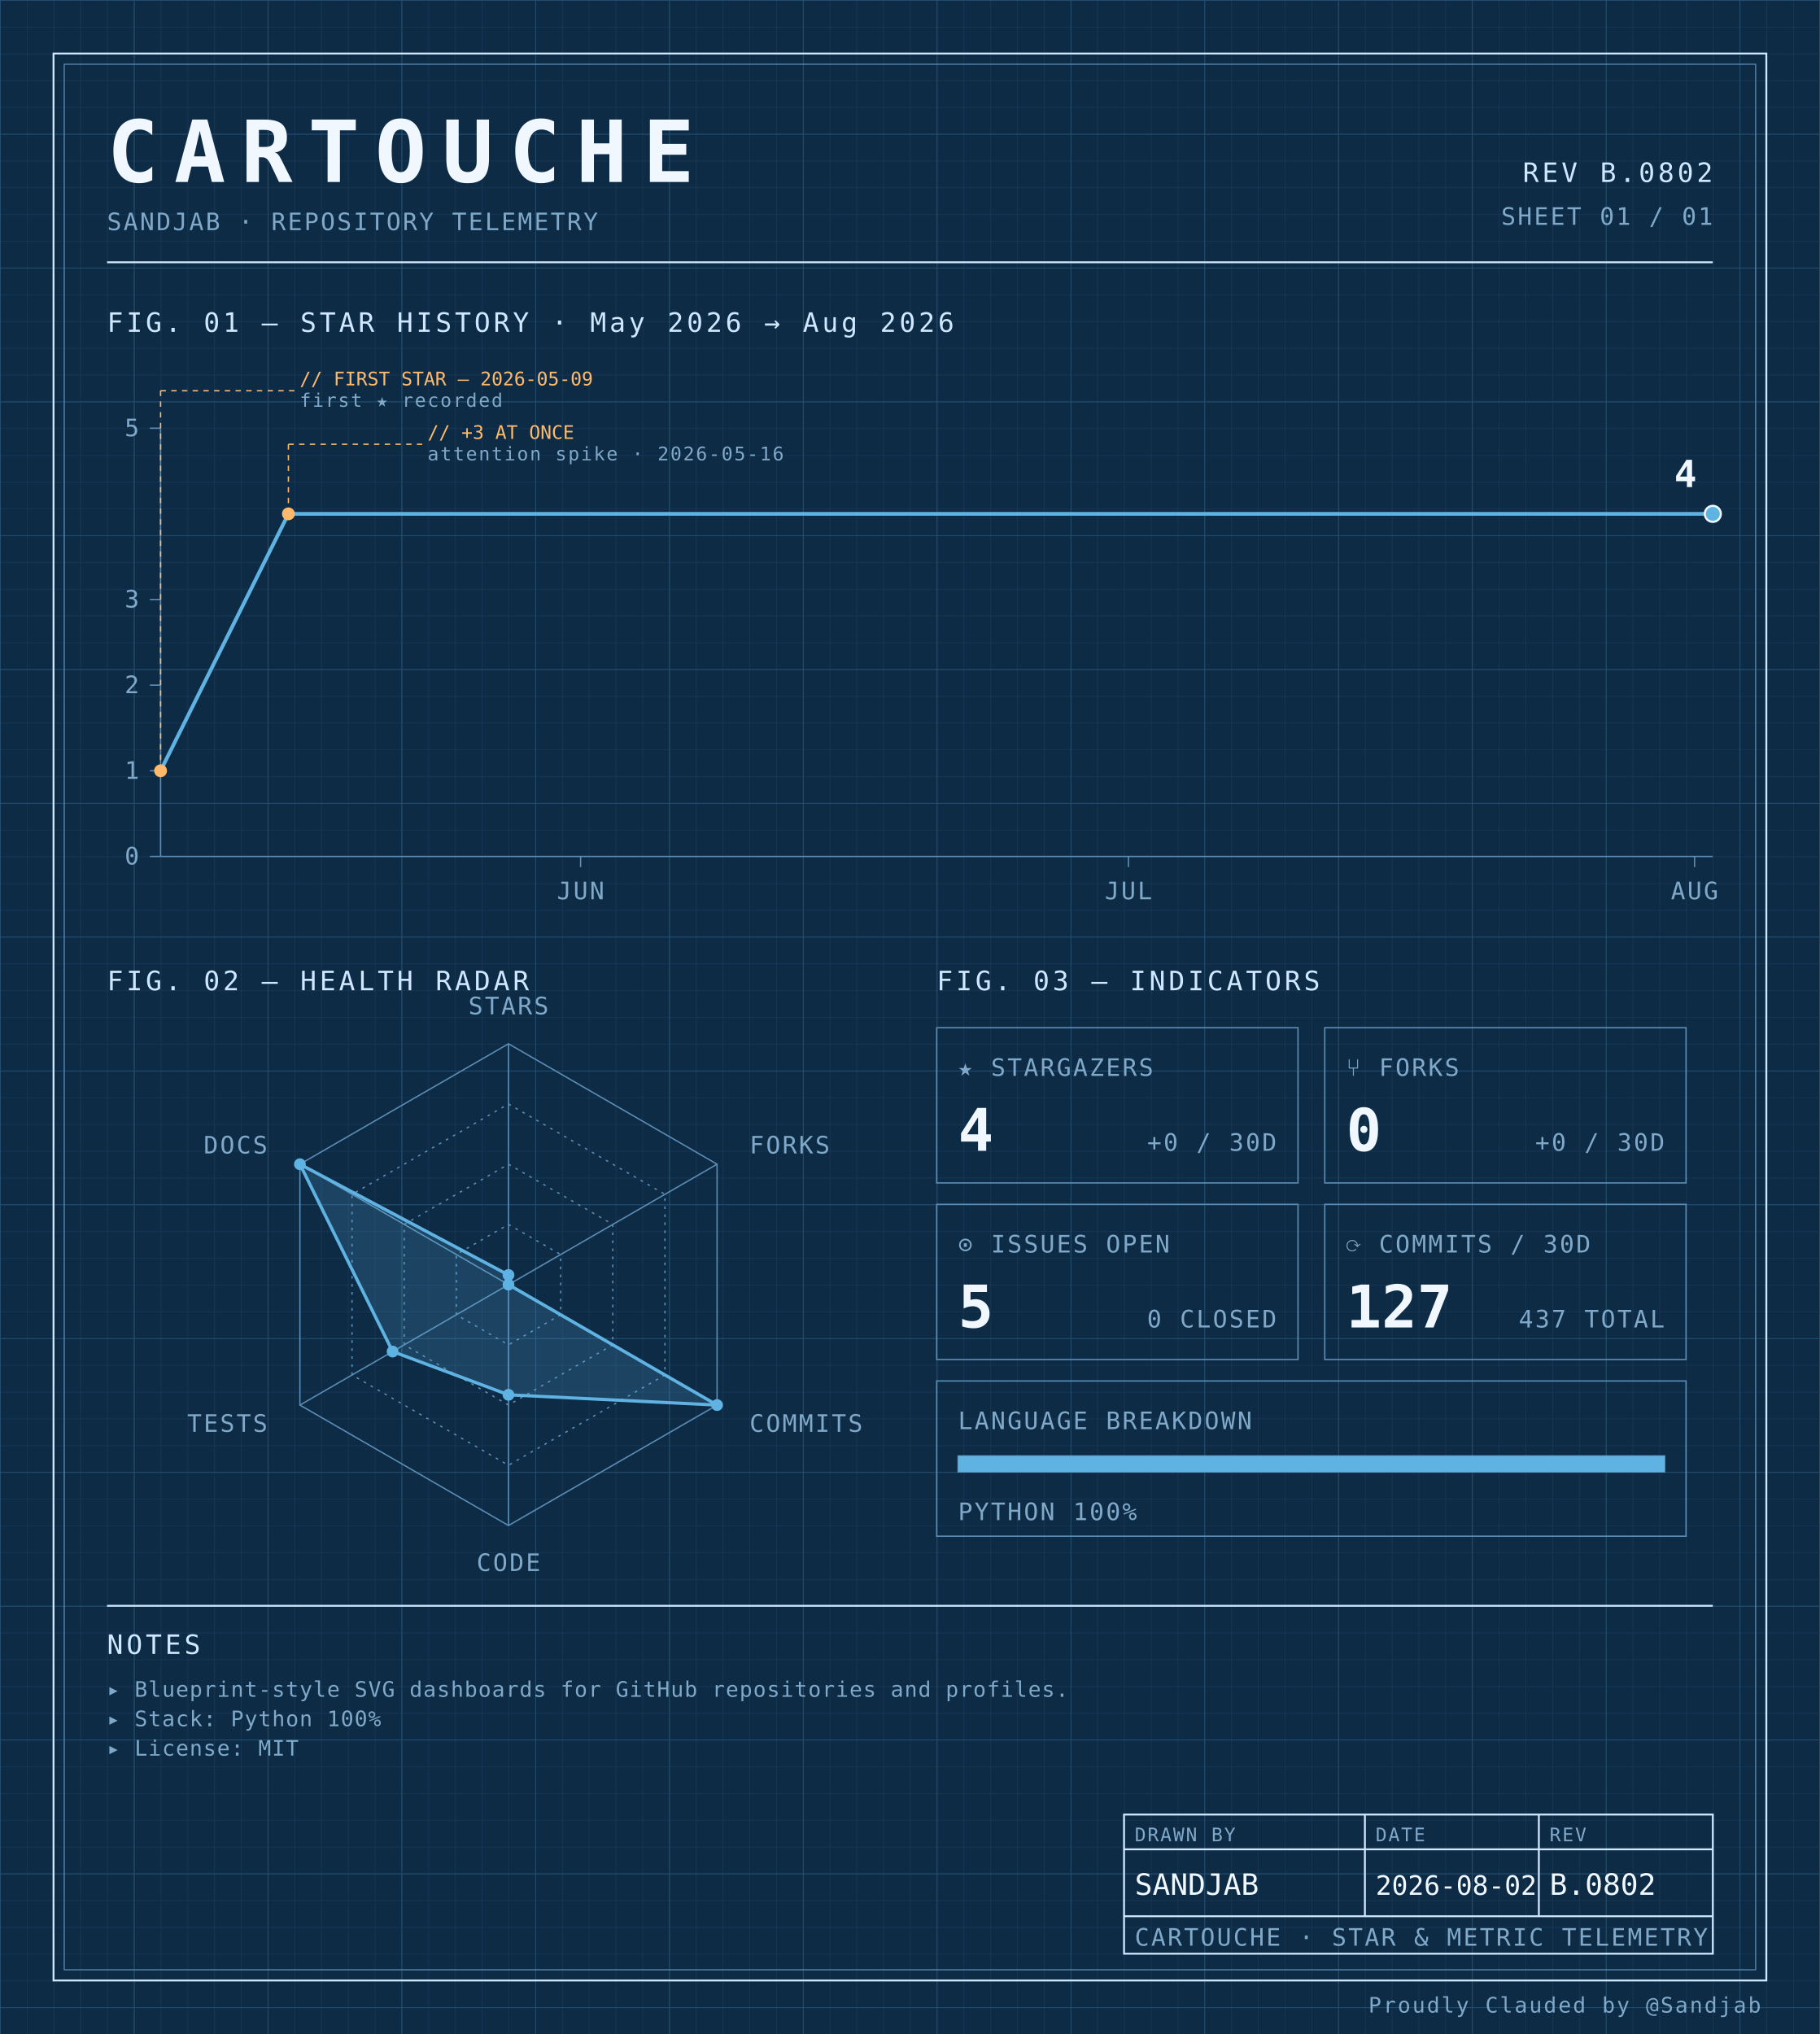
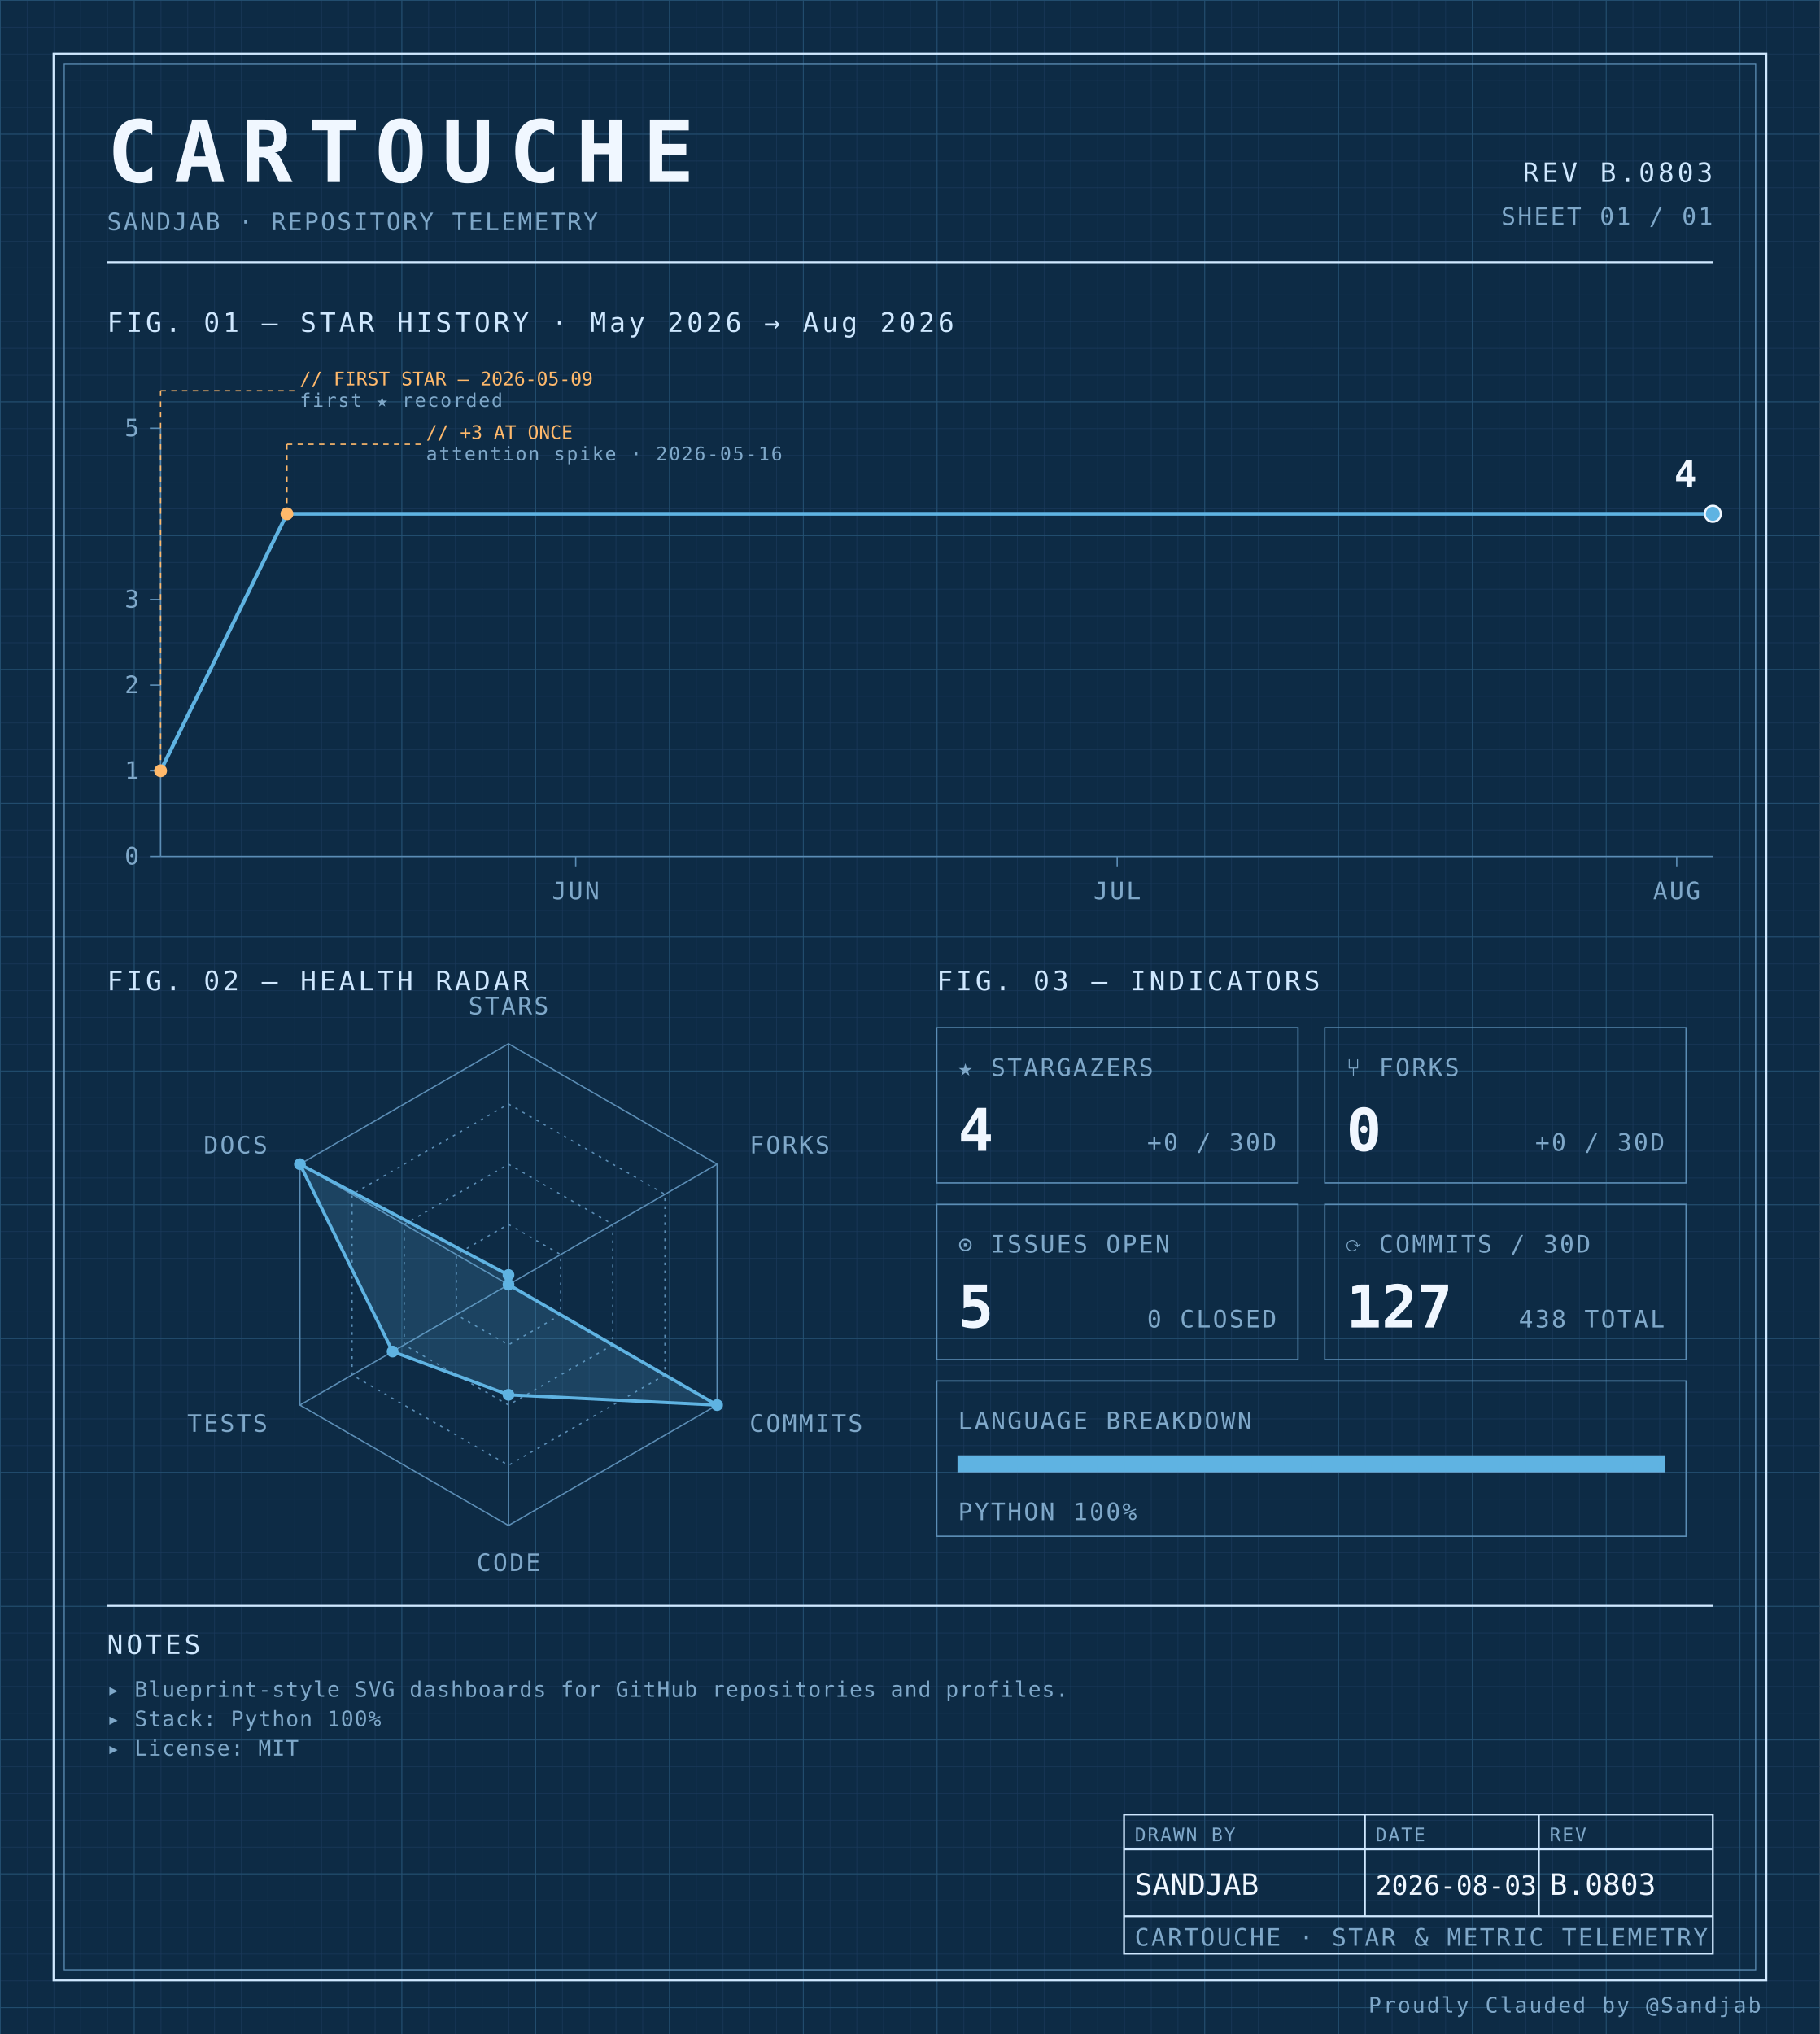
<svg xmlns="http://www.w3.org/2000/svg" width="100%" viewBox="0 0 680 760" role="img">
  <defs>
    <pattern id="grid-fine" width="10" height="10" patternUnits="userSpaceOnUse">
      <path d="M10 0H0V10" fill="none" stroke="#1a3a5c" stroke-width="0.4" />
    </pattern>
    <pattern id="grid-major" width="50" height="50" patternUnits="userSpaceOnUse">
      <path d="M50 0H0V50" fill="none" stroke="#245273" stroke-width="0.5" />
    </pattern>
  </defs>
  <rect x="0" y="0" width="680" height="760" fill="#0d2b45" />
  <rect x="0" y="0" width="680" height="760" fill="url(#grid-fine)" />
  <rect x="0" y="0" width="680" height="760" fill="url(#grid-major)" />
  <rect x="20" y="20" width="640" height="720" fill="none" stroke="#cfe8ff" stroke-width="0.7" />
  <rect x="24" y="24" width="632" height="712" fill="none" stroke="#5b8db5" stroke-width="0.4" />
  <text x="40" y="68" font-family="ui-monospace, 'SF Mono', 'JetBrains Mono', 'Cascadia Code', Consolas, monospace" font-size="32" font-weight="700" fill="#f0f7ff" text-anchor="start" letter-spacing="0.18em">CARTOUCHE</text>
  <text x="40" y="86" font-family="ui-monospace, 'SF Mono', 'JetBrains Mono', 'Cascadia Code', Consolas, monospace" font-size="9" font-weight="400" fill="#7fa8c9" text-anchor="start" letter-spacing="0.08em">SANDJAB · REPOSITORY TELEMETRY</text>
-   <text x="640" y="68" font-family="ui-monospace, 'SF Mono', 'JetBrains Mono', 'Cascadia Code', Consolas, monospace" font-size="10" font-weight="400" fill="#cfe8ff" text-anchor="end" letter-spacing="0.12em">REV B.0802</text>
+   <text x="640" y="68" font-family="ui-monospace, 'SF Mono', 'JetBrains Mono', 'Cascadia Code', Consolas, monospace" font-size="10" font-weight="400" fill="#cfe8ff" text-anchor="end" letter-spacing="0.12em">REV B.0803</text>
  <text x="640" y="84" font-family="ui-monospace, 'SF Mono', 'JetBrains Mono', 'Cascadia Code', Consolas, monospace" font-size="9" font-weight="400" fill="#7fa8c9" text-anchor="end" letter-spacing="0.08em">SHEET 01 / 01</text>
  <line x1="40" y1="98" x2="640" y2="98" stroke="#cfe8ff" stroke-width="0.7" />
  <text x="40" y="124" font-family="ui-monospace, 'SF Mono', 'JetBrains Mono', 'Cascadia Code', Consolas, monospace" font-size="10" font-weight="400" fill="#cfe8ff" text-anchor="start" letter-spacing="0.12em">FIG. 01 — STAR HISTORY · May 2026 → Aug 2026</text>
  <line x1="60" y1="160" x2="60" y2="320" stroke="#5b8db5" stroke-width="0.5" />
  <line x1="60" y1="320" x2="640" y2="320" stroke="#5b8db5" stroke-width="0.5" />
  <line x1="56" y1="320.0" x2="60" y2="320.0" stroke="#5b8db5" stroke-width="0.5" />
  <text x="52" y="323.0" font-family="ui-monospace, 'SF Mono', 'JetBrains Mono', 'Cascadia Code', Consolas, monospace" font-size="9" font-weight="400" fill="#7fa8c9" text-anchor="end" letter-spacing="0.08em">0</text>
  <line x1="56" y1="288.0" x2="60" y2="288.0" stroke="#5b8db5" stroke-width="0.5" />
  <text x="52" y="291.0" font-family="ui-monospace, 'SF Mono', 'JetBrains Mono', 'Cascadia Code', Consolas, monospace" font-size="9" font-weight="400" fill="#7fa8c9" text-anchor="end" letter-spacing="0.08em">1</text>
  <line x1="56" y1="256.0" x2="60" y2="256.0" stroke="#5b8db5" stroke-width="0.5" />
  <text x="52" y="259.0" font-family="ui-monospace, 'SF Mono', 'JetBrains Mono', 'Cascadia Code', Consolas, monospace" font-size="9" font-weight="400" fill="#7fa8c9" text-anchor="end" letter-spacing="0.08em">2</text>
  <line x1="56" y1="224.0" x2="60" y2="224.0" stroke="#5b8db5" stroke-width="0.5" />
  <text x="52" y="227.0" font-family="ui-monospace, 'SF Mono', 'JetBrains Mono', 'Cascadia Code', Consolas, monospace" font-size="9" font-weight="400" fill="#7fa8c9" text-anchor="end" letter-spacing="0.08em">3</text>
  <line x1="56" y1="160.0" x2="60" y2="160.0" stroke="#5b8db5" stroke-width="0.5" />
  <text x="52" y="163.0" font-family="ui-monospace, 'SF Mono', 'JetBrains Mono', 'Cascadia Code', Consolas, monospace" font-size="9" font-weight="400" fill="#7fa8c9" text-anchor="end" letter-spacing="0.08em">5</text>
-   <line x1="216.941" y1="320" x2="216.941" y2="324" stroke="#5b8db5" stroke-width="0.5" />
-   <text x="216.941" y="336" font-family="ui-monospace, 'SF Mono', 'JetBrains Mono', 'Cascadia Code', Consolas, monospace" font-size="9" font-weight="400" fill="#7fa8c9" text-anchor="middle" letter-spacing="0.08em">JUN</text>
-   <line x1="421.647" y1="320" x2="421.647" y2="324" stroke="#5b8db5" stroke-width="0.5" />
-   <text x="421.647" y="336" font-family="ui-monospace, 'SF Mono', 'JetBrains Mono', 'Cascadia Code', Consolas, monospace" font-size="9" font-weight="400" fill="#7fa8c9" text-anchor="middle" letter-spacing="0.08em">JUL</text>
-   <line x1="633.176" y1="320" x2="633.176" y2="324" stroke="#5b8db5" stroke-width="0.5" />
-   <text x="633.176" y="336" font-family="ui-monospace, 'SF Mono', 'JetBrains Mono', 'Cascadia Code', Consolas, monospace" font-size="9" font-weight="400" fill="#7fa8c9" text-anchor="middle" letter-spacing="0.08em">AUG</text>
-   <path d="M 60.00,288.00 L 107.76,192.00 155.53,192.00 203.29,192.00 251.06,192.00 298.82,192.00 346.59,192.00 394.35,192.00 442.12,192.00 489.88,192.00 537.65,192.00 585.41,192.00 633.18,192.00 640.00,192.00" fill="none" stroke="#5fb3e2" stroke-width="1.4" stroke-linejoin="round" stroke-linecap="round" />
+   <line x1="215.116" y1="320" x2="215.116" y2="324" stroke="#5b8db5" stroke-width="0.5" />
+   <text x="215.116" y="336" font-family="ui-monospace, 'SF Mono', 'JetBrains Mono', 'Cascadia Code', Consolas, monospace" font-size="9" font-weight="400" fill="#7fa8c9" text-anchor="middle" letter-spacing="0.08em">JUN</text>
+   <line x1="417.442" y1="320" x2="417.442" y2="324" stroke="#5b8db5" stroke-width="0.5" />
+   <text x="417.442" y="336" font-family="ui-monospace, 'SF Mono', 'JetBrains Mono', 'Cascadia Code', Consolas, monospace" font-size="9" font-weight="400" fill="#7fa8c9" text-anchor="middle" letter-spacing="0.08em">JUL</text>
+   <line x1="626.512" y1="320" x2="626.512" y2="324" stroke="#5b8db5" stroke-width="0.5" />
+   <text x="626.512" y="336" font-family="ui-monospace, 'SF Mono', 'JetBrains Mono', 'Cascadia Code', Consolas, monospace" font-size="9" font-weight="400" fill="#7fa8c9" text-anchor="middle" letter-spacing="0.08em">AUG</text>
+   <path d="M 60.00,288.00 L 107.21,192.00 154.42,192.00 201.63,192.00 248.84,192.00 296.05,192.00 343.26,192.00 390.47,192.00 437.67,192.00 484.88,192.00 532.09,192.00 579.30,192.00 626.51,192.00 640.00,192.00" fill="none" stroke="#5fb3e2" stroke-width="1.4" stroke-linejoin="round" stroke-linecap="round" />
  <circle cx="60.0" cy="288.0" r="2.4" fill="#ffb96b" />
  <line x1="60.0" y1="288.0" x2="60.0" y2="146" stroke="#ffb96b" stroke-width="0.5" stroke-dasharray="2,2" fill="none" />
  <line x1="60.0" y1="146" x2="110.0" y2="146" stroke="#ffb96b" stroke-width="0.5" stroke-dasharray="2,2" fill="none" />
  <text x="112.0" y="144" font-family="ui-monospace, 'SF Mono', 'JetBrains Mono', 'Cascadia Code', Consolas, monospace" font-size="7" font-weight="400" fill="#ffb96b" text-anchor="start" letter-spacing="normal">// FIRST STAR — 2026-05-09</text>
  <text x="112.0" y="152" font-family="ui-monospace, 'SF Mono', 'JetBrains Mono', 'Cascadia Code', Consolas, monospace" font-size="7" font-weight="400" fill="#7fa8c9" text-anchor="start" letter-spacing="0.08em">first ★ recorded</text>
-   <circle cx="107.765" cy="192.0" r="2.4" fill="#ffb96b" />
-   <line x1="107.765" y1="192.0" x2="107.765" y2="166" stroke="#ffb96b" stroke-width="0.5" stroke-dasharray="2,2" fill="none" />
-   <line x1="107.765" y1="166" x2="157.765" y2="166" stroke="#ffb96b" stroke-width="0.5" stroke-dasharray="2,2" fill="none" />
-   <text x="159.765" y="164" font-family="ui-monospace, 'SF Mono', 'JetBrains Mono', 'Cascadia Code', Consolas, monospace" font-size="7" font-weight="400" fill="#ffb96b" text-anchor="start" letter-spacing="normal">// +3 AT ONCE</text>
-   <text x="159.765" y="172" font-family="ui-monospace, 'SF Mono', 'JetBrains Mono', 'Cascadia Code', Consolas, monospace" font-size="7" font-weight="400" fill="#7fa8c9" text-anchor="start" letter-spacing="0.08em">attention spike · 2026-05-16</text>
+   <circle cx="107.209" cy="192.0" r="2.4" fill="#ffb96b" />
+   <line x1="107.209" y1="192.0" x2="107.209" y2="166" stroke="#ffb96b" stroke-width="0.5" stroke-dasharray="2,2" fill="none" />
+   <line x1="107.209" y1="166" x2="157.209" y2="166" stroke="#ffb96b" stroke-width="0.5" stroke-dasharray="2,2" fill="none" />
+   <text x="159.209" y="164" font-family="ui-monospace, 'SF Mono', 'JetBrains Mono', 'Cascadia Code', Consolas, monospace" font-size="7" font-weight="400" fill="#ffb96b" text-anchor="start" letter-spacing="normal">// +3 AT ONCE</text>
+   <text x="159.209" y="172" font-family="ui-monospace, 'SF Mono', 'JetBrains Mono', 'Cascadia Code', Consolas, monospace" font-size="7" font-weight="400" fill="#7fa8c9" text-anchor="start" letter-spacing="0.08em">attention spike · 2026-05-16</text>
  <circle cx="640.0" cy="192.0" r="3" fill="#5fb3e2" stroke="#f0f7ff" stroke-width="0.8" />
  <text x="634.0" y="182.0" font-family="ui-monospace, 'SF Mono', 'JetBrains Mono', 'Cascadia Code', Consolas, monospace" font-size="14" font-weight="700" fill="#f0f7ff" text-anchor="end" letter-spacing="normal">4</text>
  <text x="40" y="370" font-family="ui-monospace, 'SF Mono', 'JetBrains Mono', 'Cascadia Code', Consolas, monospace" font-size="10" font-weight="400" fill="#cfe8ff" text-anchor="start" letter-spacing="0.12em">FIG. 02 — HEALTH RADAR</text>
  <g transform="translate(190 480)">
    <polygon points="0.00,-90.00 77.94,-45.00 77.94,45.00 0.00,90.00 -77.94,45.00 -77.94,-45.00" fill="none" stroke="#5b8db5" stroke-width="0.5" />
    <polygon points="0.00,-67.50 58.46,-33.75 58.46,33.75 0.00,67.50 -58.46,33.75 -58.46,-33.75" fill="none" stroke="#5b8db5" stroke-width="0.5" stroke-dasharray="1,2" />
    <polygon points="0.00,-45.00 38.97,-22.50 38.97,22.50 0.00,45.00 -38.97,22.50 -38.97,-22.50" fill="none" stroke="#5b8db5" stroke-width="0.5" stroke-dasharray="1,2" />
    <polygon points="0.00,-22.50 19.49,-11.25 19.49,11.25 0.00,22.50 -19.49,11.25 -19.49,-11.25" fill="none" stroke="#5b8db5" stroke-width="0.5" stroke-dasharray="1,2" />
    <line x1="0" y1="0" x2="0.00" y2="-90.00" stroke="#5b8db5" stroke-width="0.5" />
    <line x1="0" y1="0" x2="77.94" y2="-45.00" stroke="#5b8db5" stroke-width="0.5" />
    <line x1="0" y1="0" x2="77.94" y2="45.00" stroke="#5b8db5" stroke-width="0.5" />
    <line x1="0" y1="0" x2="0.00" y2="90.00" stroke="#5b8db5" stroke-width="0.5" />
    <line x1="0" y1="0" x2="-77.94" y2="45.00" stroke="#5b8db5" stroke-width="0.5" />
    <line x1="0" y1="0" x2="-77.94" y2="-45.00" stroke="#5b8db5" stroke-width="0.5" />
    <polygon points="0.00,-3.60 0.00,0.00 77.94,45.00 0.00,41.17 -43.30,25.00 -77.94,-45.00" fill="#5fb3e2" fill-opacity="0.18" stroke="#5fb3e2" stroke-width="1.2" />
    <circle cx="0.00" cy="-3.60" r="2.2" fill="#5fb3e2" />
    <circle cx="0.00" cy="0.00" r="2.2" fill="#5fb3e2" />
    <circle cx="77.94" cy="45.00" r="2.2" fill="#5fb3e2" />
    <circle cx="0.00" cy="41.17" r="2.2" fill="#5fb3e2" />
    <circle cx="-43.30" cy="25.00" r="2.2" fill="#5fb3e2" />
    <circle cx="-77.94" cy="-45.00" r="2.2" fill="#5fb3e2" />
    <text x="6.3681633555662356e-15" y="-101" font-family="ui-monospace, 'SF Mono', 'JetBrains Mono', 'Cascadia Code', Consolas, monospace" font-size="9" font-weight="400" fill="#7fa8c9" text-anchor="middle" letter-spacing="0.08em">STARS</text>
    <text x="90.067" y="-49" font-family="ui-monospace, 'SF Mono', 'JetBrains Mono', 'Cascadia Code', Consolas, monospace" font-size="9" font-weight="400" fill="#7fa8c9" text-anchor="start" letter-spacing="0.08em">FORKS</text>
    <text x="90.067" y="55" font-family="ui-monospace, 'SF Mono', 'JetBrains Mono', 'Cascadia Code', Consolas, monospace" font-size="9" font-weight="400" fill="#7fa8c9" text-anchor="start" letter-spacing="0.08em">COMMITS</text>
    <text x="6.3681633555662356e-15" y="107" font-family="ui-monospace, 'SF Mono', 'JetBrains Mono', 'Cascadia Code', Consolas, monospace" font-size="9" font-weight="400" fill="#7fa8c9" text-anchor="middle" letter-spacing="0.08em">CODE</text>
    <text x="-90.067" y="55" font-family="ui-monospace, 'SF Mono', 'JetBrains Mono', 'Cascadia Code', Consolas, monospace" font-size="9" font-weight="400" fill="#7fa8c9" text-anchor="end" letter-spacing="0.08em">TESTS</text>
    <text x="-90.067" y="-49" font-family="ui-monospace, 'SF Mono', 'JetBrains Mono', 'Cascadia Code', Consolas, monospace" font-size="9" font-weight="400" fill="#7fa8c9" text-anchor="end" letter-spacing="0.08em">DOCS</text>
  </g>
  <text x="350" y="370" font-family="ui-monospace, 'SF Mono', 'JetBrains Mono', 'Cascadia Code', Consolas, monospace" font-size="10" font-weight="400" fill="#cfe8ff" text-anchor="start" letter-spacing="0.12em">FIG. 03 — INDICATORS</text>
  <rect x="350" y="384" width="135" height="58" fill="none" stroke="#5b8db5" stroke-width="0.5" />
  <text x="358" y="402" font-family="ui-monospace, 'SF Mono', 'JetBrains Mono', 'Cascadia Code', Consolas, monospace" font-size="9" font-weight="400" fill="#7fa8c9" text-anchor="start" letter-spacing="0.08em">★ STARGAZERS</text>
  <text x="358" y="430" font-family="ui-monospace, 'SF Mono', 'JetBrains Mono', 'Cascadia Code', Consolas, monospace" font-size="22" font-weight="700" fill="#f0f7ff" text-anchor="start" letter-spacing="normal">4</text>
  <text x="477" y="430" font-family="ui-monospace, 'SF Mono', 'JetBrains Mono', 'Cascadia Code', Consolas, monospace" font-size="9" font-weight="400" fill="#7fa8c9" text-anchor="end" letter-spacing="0.08em">+0 / 30D</text>
  <rect x="495" y="384" width="135" height="58" fill="none" stroke="#5b8db5" stroke-width="0.5" />
  <text x="503" y="402" font-family="ui-monospace, 'SF Mono', 'JetBrains Mono', 'Cascadia Code', Consolas, monospace" font-size="9" font-weight="400" fill="#7fa8c9" text-anchor="start" letter-spacing="0.08em">⑂ FORKS</text>
  <text x="503" y="430" font-family="ui-monospace, 'SF Mono', 'JetBrains Mono', 'Cascadia Code', Consolas, monospace" font-size="22" font-weight="700" fill="#f0f7ff" text-anchor="start" letter-spacing="normal">0</text>
  <text x="622" y="430" font-family="ui-monospace, 'SF Mono', 'JetBrains Mono', 'Cascadia Code', Consolas, monospace" font-size="9" font-weight="400" fill="#7fa8c9" text-anchor="end" letter-spacing="0.08em">+0 / 30D</text>
  <rect x="350" y="450" width="135" height="58" fill="none" stroke="#5b8db5" stroke-width="0.5" />
  <text x="358" y="468" font-family="ui-monospace, 'SF Mono', 'JetBrains Mono', 'Cascadia Code', Consolas, monospace" font-size="9" font-weight="400" fill="#7fa8c9" text-anchor="start" letter-spacing="0.08em">⊙ ISSUES OPEN</text>
  <text x="358" y="496" font-family="ui-monospace, 'SF Mono', 'JetBrains Mono', 'Cascadia Code', Consolas, monospace" font-size="22" font-weight="700" fill="#f0f7ff" text-anchor="start" letter-spacing="normal">5</text>
  <text x="477" y="496" font-family="ui-monospace, 'SF Mono', 'JetBrains Mono', 'Cascadia Code', Consolas, monospace" font-size="9" font-weight="400" fill="#7fa8c9" text-anchor="end" letter-spacing="0.08em">0 CLOSED</text>
  <rect x="495" y="450" width="135" height="58" fill="none" stroke="#5b8db5" stroke-width="0.5" />
  <text x="503" y="468" font-family="ui-monospace, 'SF Mono', 'JetBrains Mono', 'Cascadia Code', Consolas, monospace" font-size="9" font-weight="400" fill="#7fa8c9" text-anchor="start" letter-spacing="0.08em">⟳ COMMITS / 30D</text>
  <text x="503" y="496" font-family="ui-monospace, 'SF Mono', 'JetBrains Mono', 'Cascadia Code', Consolas, monospace" font-size="22" font-weight="700" fill="#f0f7ff" text-anchor="start" letter-spacing="normal">127</text>
-   <text x="622" y="496" font-family="ui-monospace, 'SF Mono', 'JetBrains Mono', 'Cascadia Code', Consolas, monospace" font-size="9" font-weight="400" fill="#7fa8c9" text-anchor="end" letter-spacing="0.08em">437 TOTAL</text>
+   <text x="622" y="496" font-family="ui-monospace, 'SF Mono', 'JetBrains Mono', 'Cascadia Code', Consolas, monospace" font-size="9" font-weight="400" fill="#7fa8c9" text-anchor="end" letter-spacing="0.08em">438 TOTAL</text>
  <rect x="350" y="516" width="280" height="58" fill="none" stroke="#5b8db5" stroke-width="0.5" />
  <text x="358" y="534" font-family="ui-monospace, 'SF Mono', 'JetBrains Mono', 'Cascadia Code', Consolas, monospace" font-size="9" font-weight="400" fill="#7fa8c9" text-anchor="start" letter-spacing="0.08em">LANGUAGE BREAKDOWN</text>
  <rect x="358" y="544" width="264" height="6" fill="none" stroke="#5b8db5" stroke-width="0.5" />
  <rect x="358" y="544" width="264.00" height="6" fill="#5fb3e2" />
  <text x="358" y="568" font-family="ui-monospace, 'SF Mono', 'JetBrains Mono', 'Cascadia Code', Consolas, monospace" font-size="9" font-weight="400" fill="#7fa8c9" text-anchor="start" letter-spacing="0.08em">PYTHON 100%</text>
  <line x1="40" y1="600" x2="640" y2="600" stroke="#cfe8ff" stroke-width="0.7" />
  <text x="40" y="618" font-family="ui-monospace, 'SF Mono', 'JetBrains Mono', 'Cascadia Code', Consolas, monospace" font-size="10" font-weight="400" fill="#cfe8ff" text-anchor="start" letter-spacing="0.12em">NOTES</text>
  <text x="40" y="634" font-family="ui-monospace, 'SF Mono', 'JetBrains Mono', 'Cascadia Code', Consolas, monospace" font-size="8" font-weight="400" fill="#7fa8c9" text-anchor="start" letter-spacing="0.04em">▸ Blueprint-style SVG dashboards for GitHub repositories and profiles.</text>
  <text x="40" y="645" font-family="ui-monospace, 'SF Mono', 'JetBrains Mono', 'Cascadia Code', Consolas, monospace" font-size="8" font-weight="400" fill="#7fa8c9" text-anchor="start" letter-spacing="0.04em">▸ Stack: Python 100%</text>
  <text x="40" y="656" font-family="ui-monospace, 'SF Mono', 'JetBrains Mono', 'Cascadia Code', Consolas, monospace" font-size="8" font-weight="400" fill="#7fa8c9" text-anchor="start" letter-spacing="0.04em">▸ License: MIT</text>
  <rect x="420" y="678" width="220" height="52" fill="none" stroke="#cfe8ff" stroke-width="0.7" />
  <line x1="420" y1="691" x2="640" y2="691" stroke="#cfe8ff" stroke-width="0.7" />
  <line x1="420" y1="716" x2="640" y2="716" stroke="#cfe8ff" stroke-width="0.7" />
  <line x1="510" y1="678" x2="510" y2="716" stroke="#cfe8ff" stroke-width="0.7" />
  <line x1="575" y1="678" x2="575" y2="716" stroke="#cfe8ff" stroke-width="0.7" />
  <text x="424" y="688" font-family="ui-monospace, 'SF Mono', 'JetBrains Mono', 'Cascadia Code', Consolas, monospace" font-size="7" font-weight="400" fill="#7fa8c9" text-anchor="start" letter-spacing="0.08em">DRAWN BY</text>
  <text x="514" y="688" font-family="ui-monospace, 'SF Mono', 'JetBrains Mono', 'Cascadia Code', Consolas, monospace" font-size="7" font-weight="400" fill="#7fa8c9" text-anchor="start" letter-spacing="0.08em">DATE</text>
  <text x="579" y="688" font-family="ui-monospace, 'SF Mono', 'JetBrains Mono', 'Cascadia Code', Consolas, monospace" font-size="7" font-weight="400" fill="#7fa8c9" text-anchor="start" letter-spacing="0.08em">REV</text>
  <text x="424" y="708" font-family="ui-monospace, 'SF Mono', 'JetBrains Mono', 'Cascadia Code', Consolas, monospace" font-size="11" font-weight="400" fill="#f0f7ff" text-anchor="start" letter-spacing="normal">SANDJAB</text>
-   <text x="514" y="708" font-family="ui-monospace, 'SF Mono', 'JetBrains Mono', 'Cascadia Code', Consolas, monospace" font-size="10" font-weight="400" fill="#f0f7ff" text-anchor="start" letter-spacing="normal">2026-08-02</text>
-   <text x="579" y="708" font-family="ui-monospace, 'SF Mono', 'JetBrains Mono', 'Cascadia Code', Consolas, monospace" font-size="11" font-weight="400" fill="#f0f7ff" text-anchor="start" letter-spacing="normal">B.0802</text>
+   <text x="514" y="708" font-family="ui-monospace, 'SF Mono', 'JetBrains Mono', 'Cascadia Code', Consolas, monospace" font-size="10" font-weight="400" fill="#f0f7ff" text-anchor="start" letter-spacing="normal">2026-08-03</text>
+   <text x="579" y="708" font-family="ui-monospace, 'SF Mono', 'JetBrains Mono', 'Cascadia Code', Consolas, monospace" font-size="11" font-weight="400" fill="#f0f7ff" text-anchor="start" letter-spacing="normal">B.0803</text>
  <text x="424" y="727" font-family="ui-monospace, 'SF Mono', 'JetBrains Mono', 'Cascadia Code', Consolas, monospace" font-size="9" font-weight="400" fill="#7fa8c9" text-anchor="start" letter-spacing="0.08em">CARTOUCHE · STAR &amp; METRIC TELEMETRY</text>
  <text x="658" y="752" font-family="ui-monospace, 'SF Mono', 'JetBrains Mono', 'Cascadia Code', Consolas, monospace" font-size="8" font-weight="400" fill="#7fa8c9" text-anchor="end" letter-spacing="0.08em">Proudly Clauded by @Sandjab</text>
</svg>
